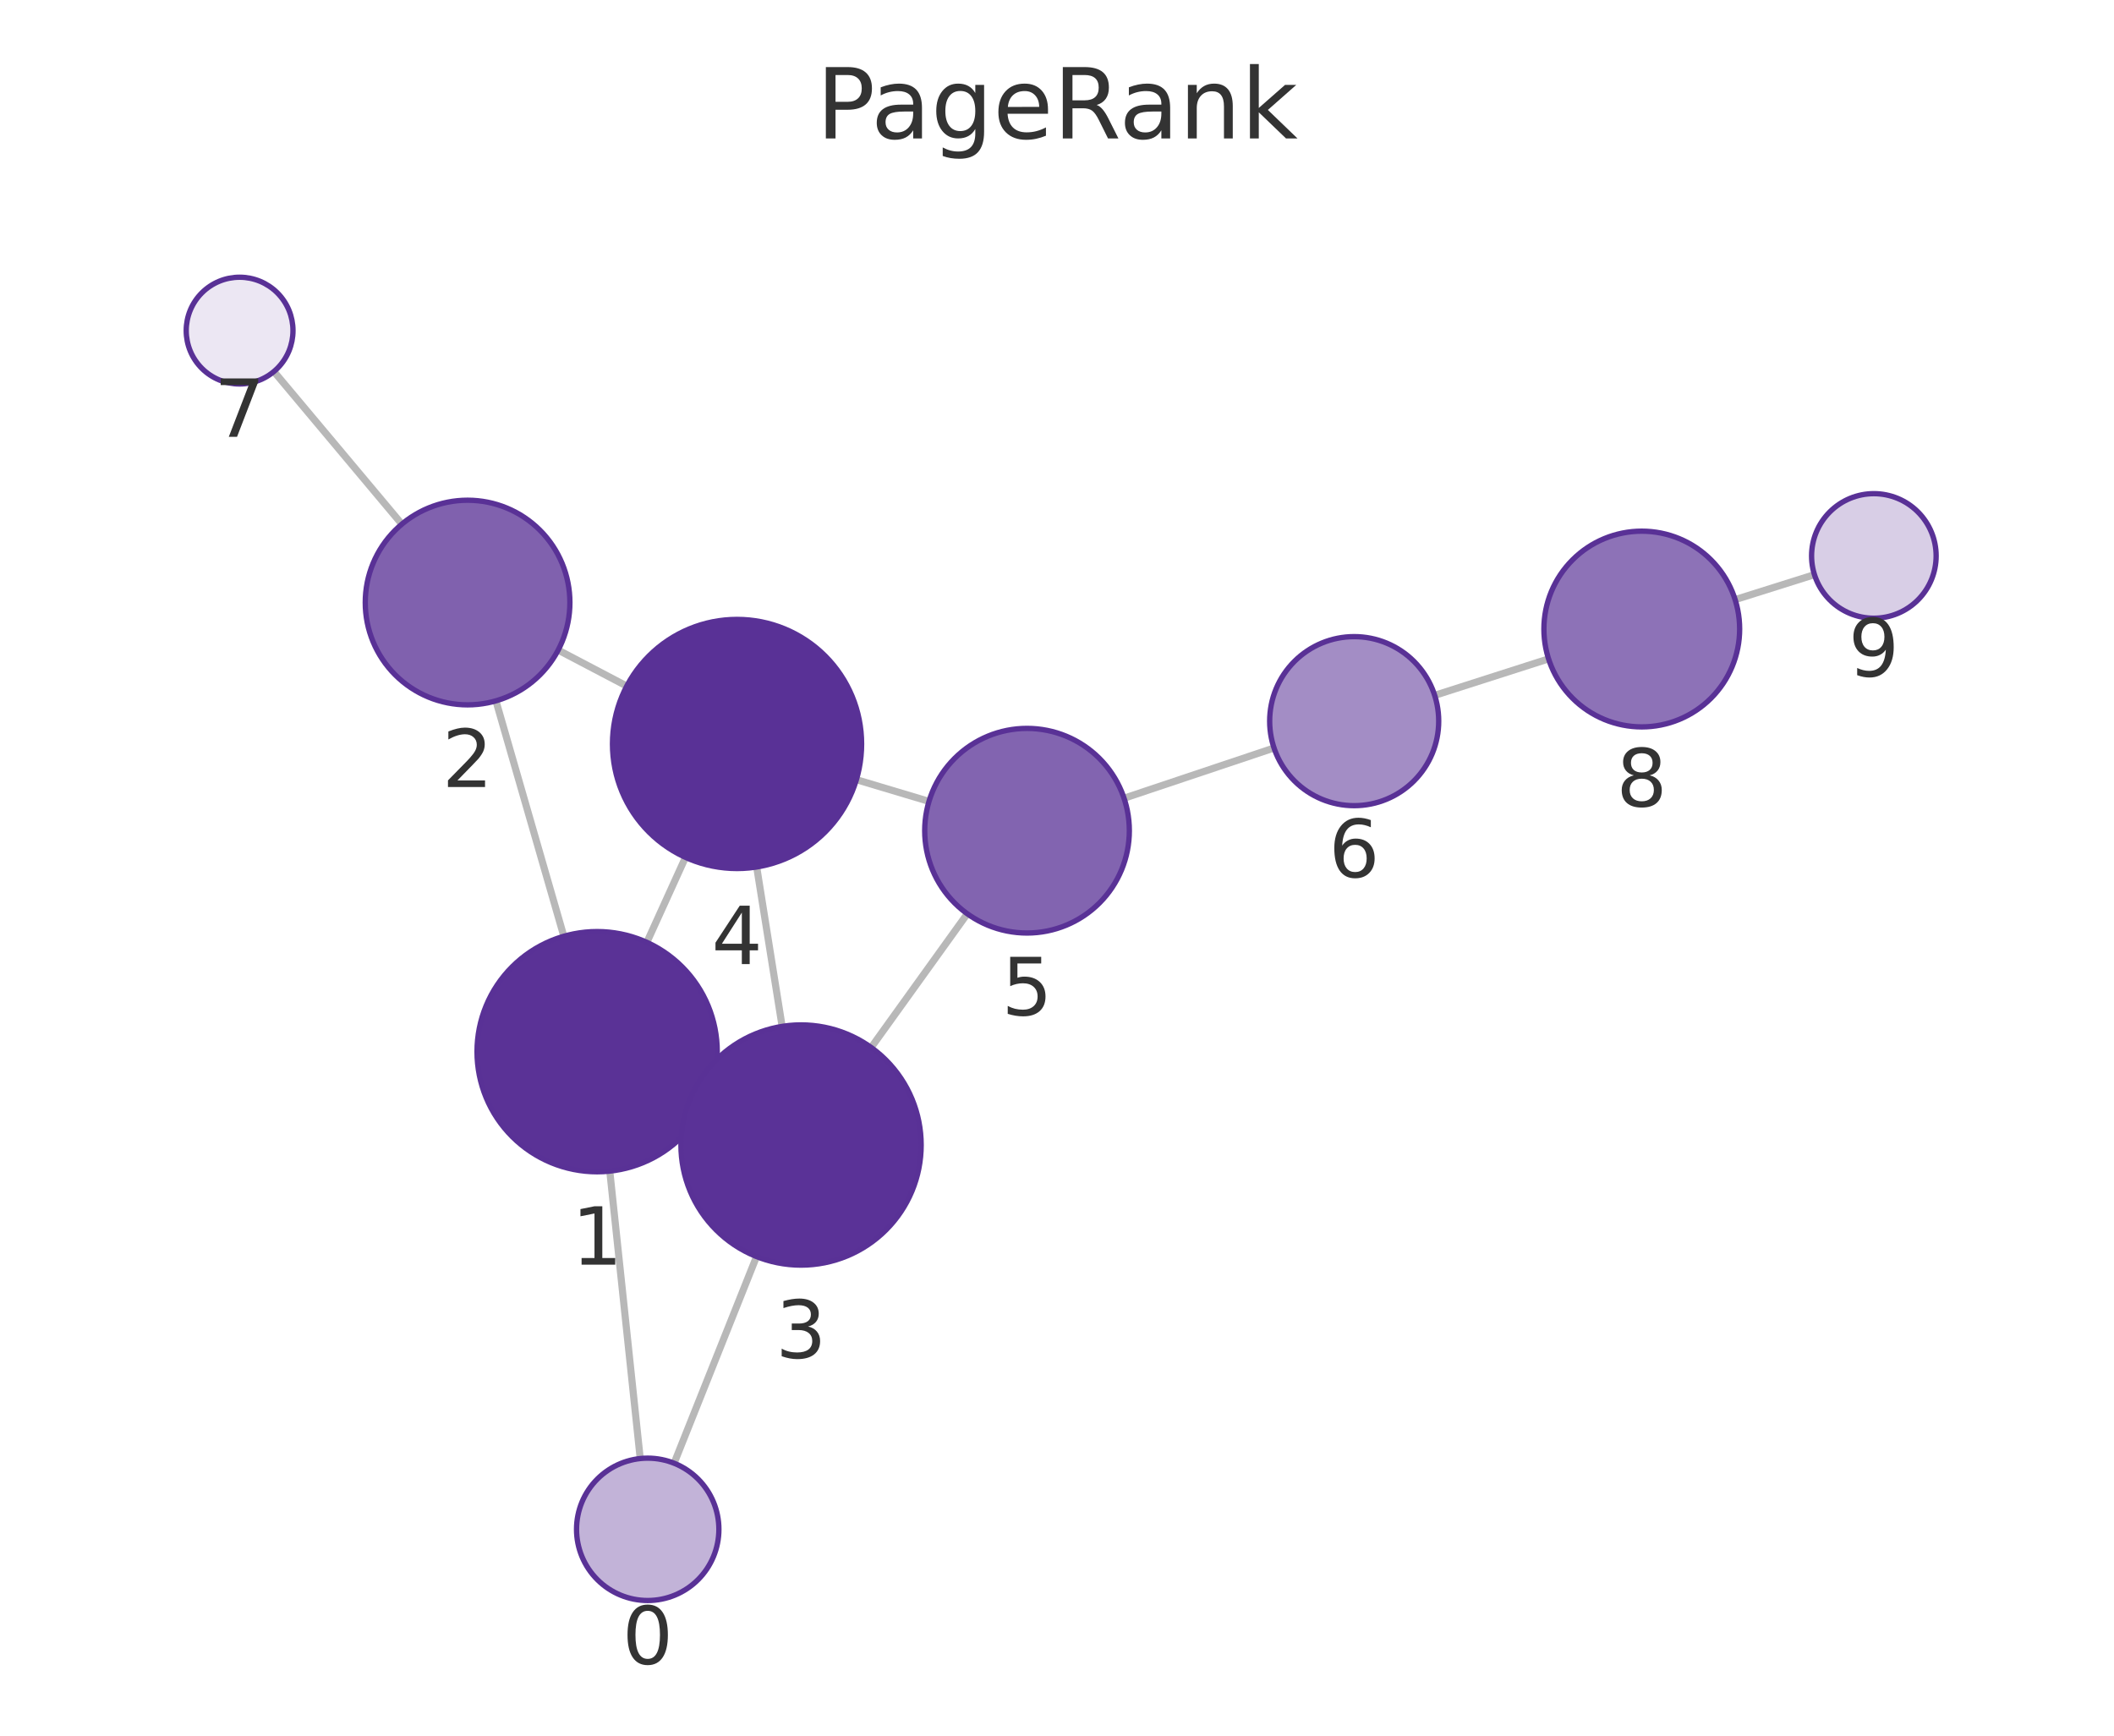
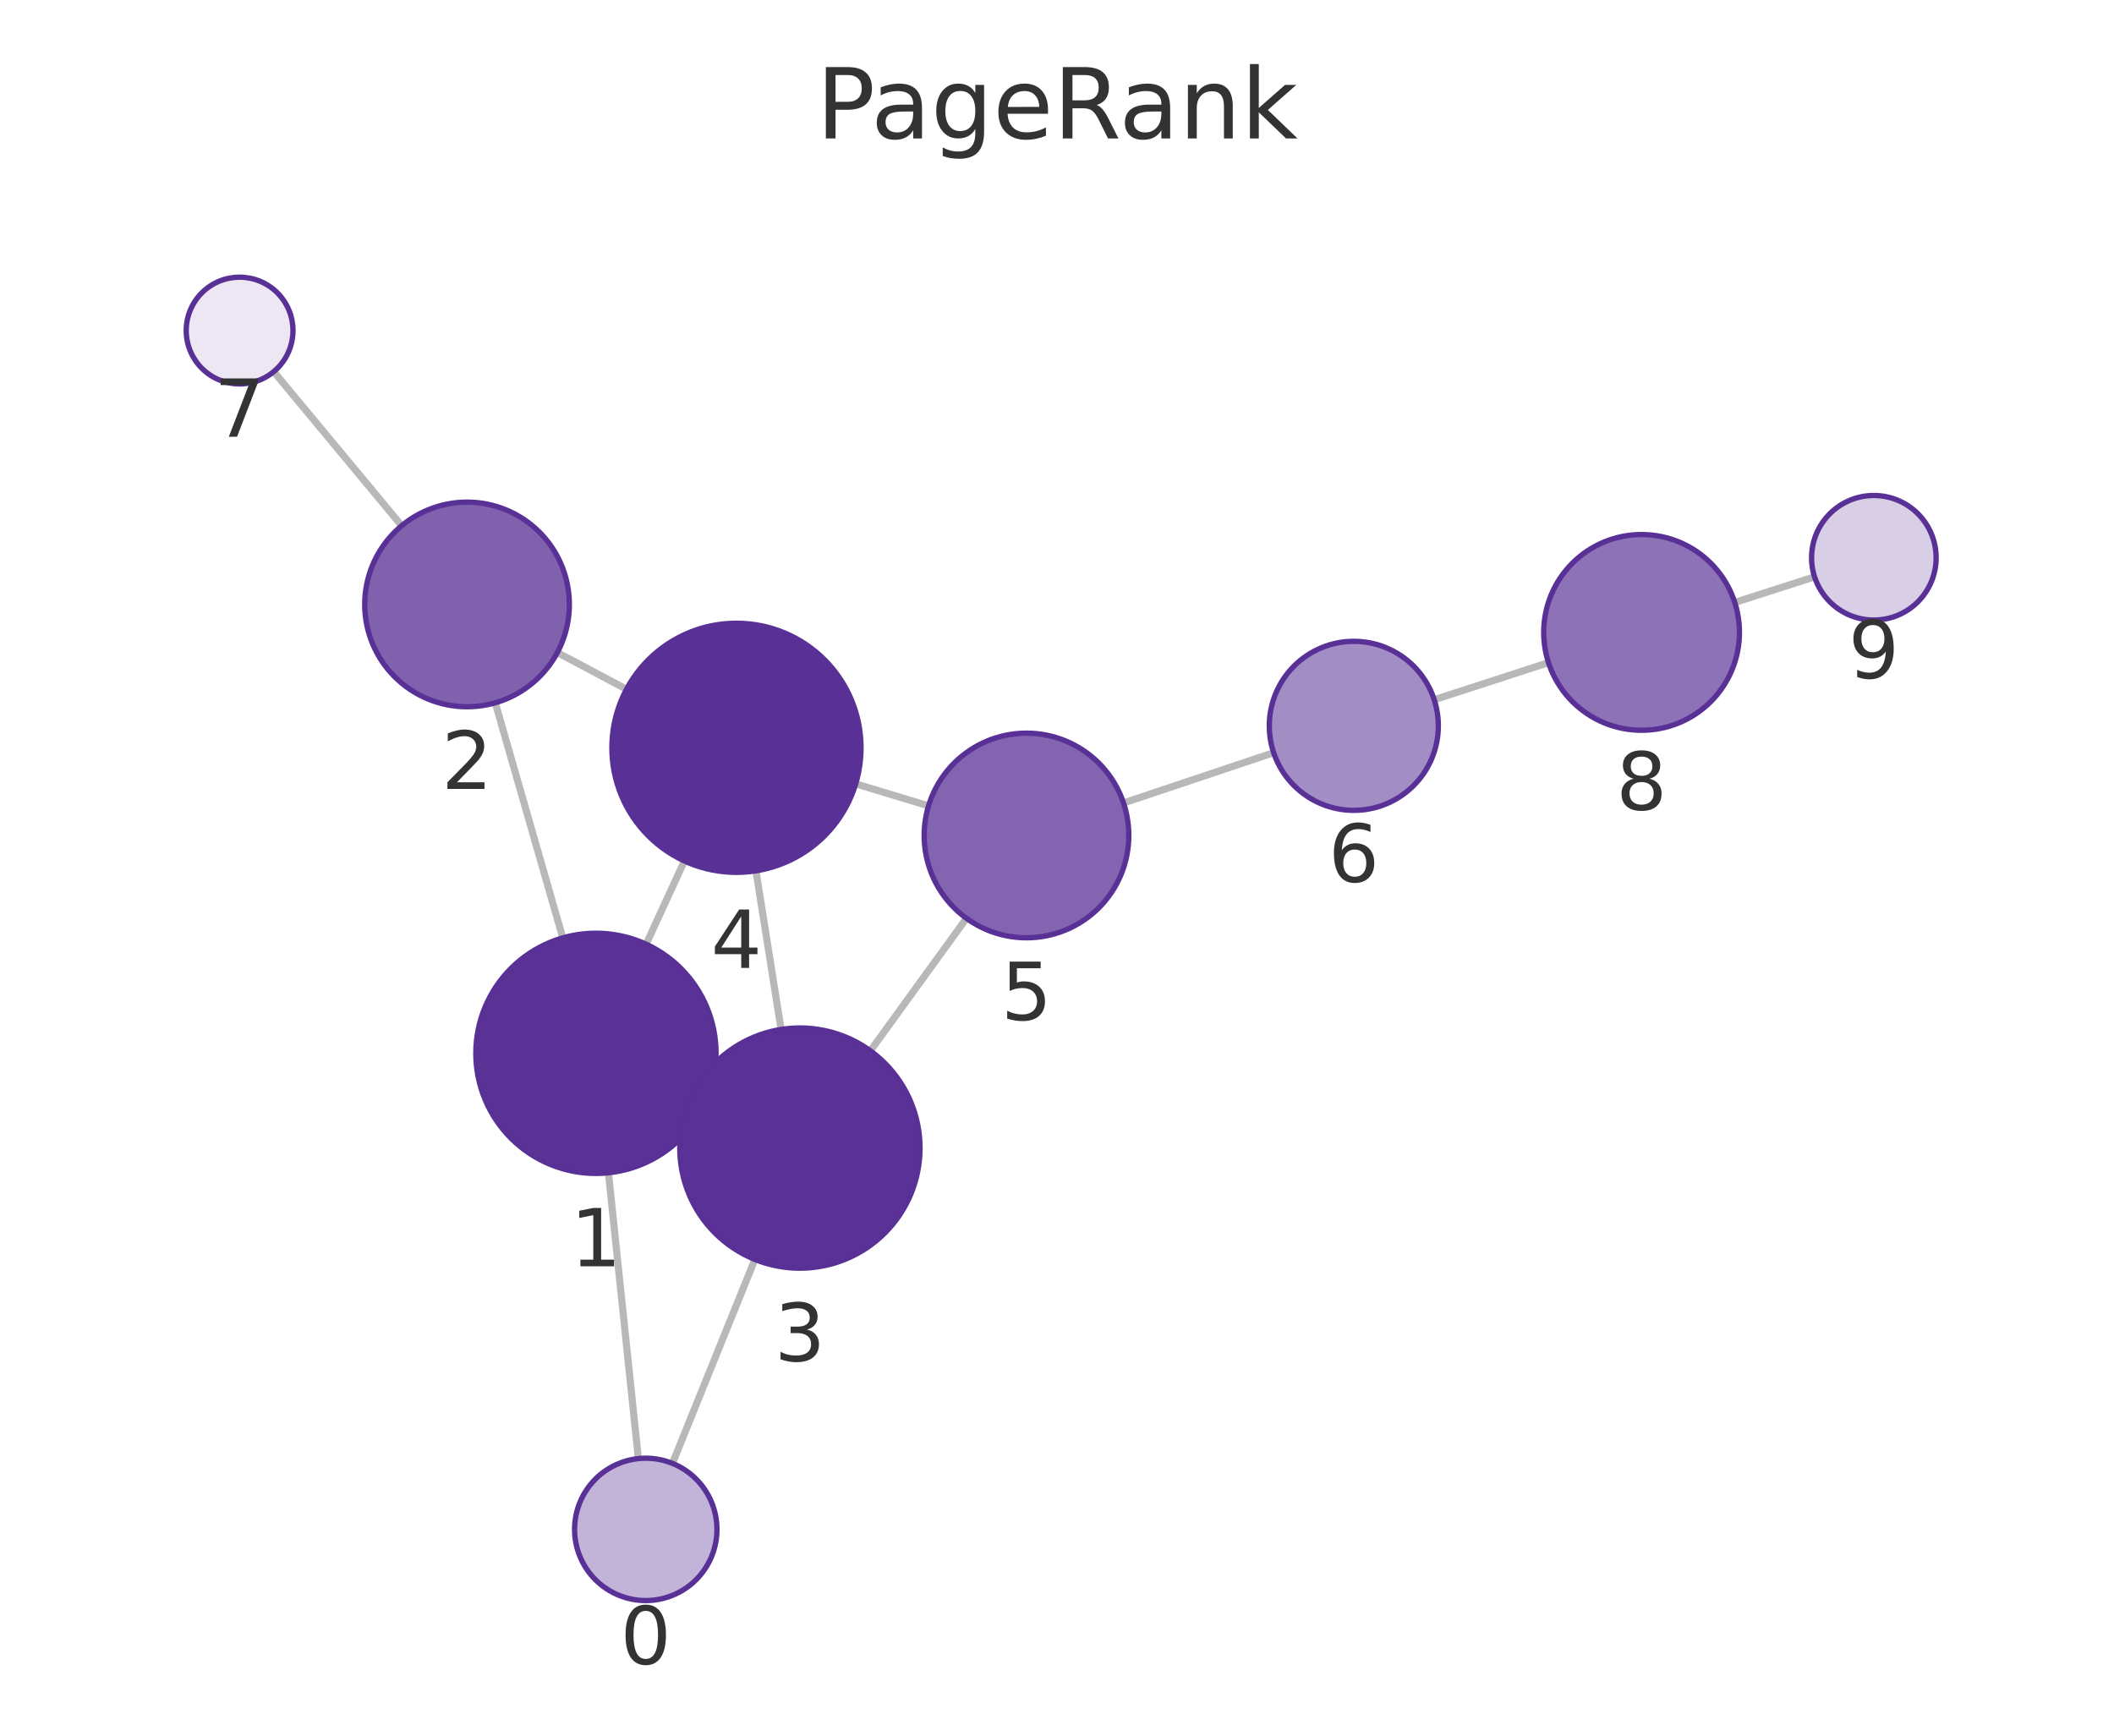
<svg xmlns="http://www.w3.org/2000/svg" xmlns:xlink="http://www.w3.org/1999/xlink" width="237.6pt" height="195.078pt" viewBox="0 0 237.6 195.078" version="1.1">
  <defs>
    <style type="text/css">*{stroke-linejoin: round; stroke-linecap: butt}</style>
  </defs>
  <g id="figure_1">
    <g id="patch_1">
      <path d="M 0 195.078  L 237.6 195.078  L 237.6 0  L 0 0  L 0 195.078  z " style="fill: none" />
    </g>
    <g id="axes_1">
      <g id="patch_2">
        <path d="M 7.2 187.878  L 230.4 187.878  L 230.4 21.558  L 7.2 21.558  L 7.2 187.878  z " style="fill: none" />
      </g>
      <g id="EdgeCollection_1">
-         <path d="M 71.957 163.933  L 68.535 131.628  " clip-path="url(#p1141228e54)" style="fill: #b8b8b8; stroke: #b8b8b8; stroke-width: 0.8" />
-         <path d="M 75.764 164.458  L 85.031 141.232  " clip-path="url(#p1141228e54)" style="fill: #b8b8b8; stroke: #b8b8b8; stroke-width: 0.8" />
-         <path d="M 63.372 105.232  L 55.74 78.771  " clip-path="url(#p1141228e54)" style="fill: #b8b8b8; stroke: #b8b8b8; stroke-width: 0.8" />
-         <path d="M 79.389 123.821  L 77.758 123.075  " clip-path="url(#p1141228e54)" style="fill: #b8b8b8; stroke: #b8b8b8; stroke-width: 0.8" />
-         <path d="M 72.701 105.914  L 77.044 96.363  " clip-path="url(#p1141228e54)" style="fill: #b8b8b8; stroke: #b8b8b8; stroke-width: 0.8" />
-         <path d="M 62.736 73.066  L 70.443 77.112  " clip-path="url(#p1141228e54)" style="fill: #b8b8b8; stroke: #b8b8b8; stroke-width: 0.8" />
-         <path d="M 45.165 58.909  L 30.785 41.757  " clip-path="url(#p1141228e54)" style="fill: #b8b8b8; stroke: #b8b8b8; stroke-width: 0.8" />
-         <path d="M 87.906 115.362  L 85.046 97.443  " clip-path="url(#p1141228e54)" style="fill: #b8b8b8; stroke: #b8b8b8; stroke-width: 0.8" />
-         <path d="M 97.914 117.732  L 108.718 102.704  " clip-path="url(#p1141228e54)" style="fill: #b8b8b8; stroke: #b8b8b8; stroke-width: 0.8" />
-         <path d="M 96.252 87.63  L 104.413 90.071  " clip-path="url(#p1141228e54)" style="fill: #b8b8b8; stroke: #b8b8b8; stroke-width: 0.8" />
-         <path d="M 126.336 89.715  L 143.194 84.069  " clip-path="url(#p1141228e54)" style="fill: #b8b8b8; stroke: #b8b8b8; stroke-width: 0.8" />
-         <path d="M 161.249 78.155  L 174.049 74.055  " clip-path="url(#p1141228e54)" style="fill: #b8b8b8; stroke: #b8b8b8; stroke-width: 0.8" />
-         <path d="M 195.017 67.395  L 203.933 64.587  " clip-path="url(#p1141228e54)" style="fill: #b8b8b8; stroke: #b8b8b8; stroke-width: 0.8" />
+         <path d="M 71.748 163.938  L 68.385 131.815  " clip-path="url(#p300d8f56e4)" style="fill: #b8b8b8; stroke: #b8b8b8; stroke-width: 0.8" />
+         <path d="M 75.578 164.478  L 84.844 141.554  " clip-path="url(#p300d8f56e4)" style="fill: #b8b8b8; stroke: #b8b8b8; stroke-width: 0.8" />
+         <path d="M 63.254 105.413  L 55.666 78.989  " clip-path="url(#p300d8f56e4)" style="fill: #b8b8b8; stroke: #b8b8b8; stroke-width: 0.8" />
+         <path d="M 79.223 124.076  L 77.66 123.35  " clip-path="url(#p300d8f56e4)" style="fill: #b8b8b8; stroke: #b8b8b8; stroke-width: 0.8" />
+         <path d="M 72.621 106.123  L 76.923 96.768  " clip-path="url(#p300d8f56e4)" style="fill: #b8b8b8; stroke: #b8b8b8; stroke-width: 0.8" />
+         <path d="M 62.644 73.338  L 70.413 77.472  " clip-path="url(#p300d8f56e4)" style="fill: #b8b8b8; stroke: #b8b8b8; stroke-width: 0.8" />
+         <path d="M 45.145 59.089  L 30.764 41.77  " clip-path="url(#p300d8f56e4)" style="fill: #b8b8b8; stroke: #b8b8b8; stroke-width: 0.8" />
+         <path d="M 87.79 115.704  L 84.964 97.876  " clip-path="url(#p300d8f56e4)" style="fill: #b8b8b8; stroke: #b8b8b8; stroke-width: 0.8" />
+         <path d="M 97.826 118.107  L 108.621 103.213  " clip-path="url(#p300d8f56e4)" style="fill: #b8b8b8; stroke: #b8b8b8; stroke-width: 0.8" />
+         <path d="M 96.174 88.1  L 104.362 90.575  " clip-path="url(#p300d8f56e4)" style="fill: #b8b8b8; stroke: #b8b8b8; stroke-width: 0.8" />
+         <path d="M 126.275 90.25  L 143.152 84.597  " clip-path="url(#p300d8f56e4)" style="fill: #b8b8b8; stroke: #b8b8b8; stroke-width: 0.8" />
+         <path d="M 161.196 78.646  L 174.04 74.476  " clip-path="url(#p300d8f56e4)" style="fill: #b8b8b8; stroke: #b8b8b8; stroke-width: 0.8" />
+         <path d="M 194.975 67.714  L 203.945 64.831  " clip-path="url(#p300d8f56e4)" style="fill: #b8b8b8; stroke: #b8b8b8; stroke-width: 0.8" />
      </g>
      <g id="VertexCollection_1">
-         <path d="M 72.799 179.889  C 74.921 179.889 76.956 179.046 78.456 177.545  C 79.956 176.045 80.799 174.01 80.799 171.889  C 80.799 169.767 79.956 167.732 78.456 166.232  C 76.956 164.732 74.921 163.889 72.799 163.889  C 70.678 163.889 68.643 164.732 67.142 166.232  C 65.642 167.732 64.799 169.767 64.799 171.889  C 64.799 174.01 65.642 176.045 67.142 177.545  C 68.643 179.046 70.678 179.889 72.799 179.889  z " clip-path="url(#p1141228e54)" style="fill: #c2b3d8; stroke: #593196; stroke-width: 0.6" />
-         <path d="M 67.114 131.703  C 70.694 131.703 74.128 130.28 76.66 127.749  C 79.191 125.217 80.614 121.783 80.614 118.203  C 80.614 114.623 79.191 111.189 76.66 108.657  C 74.128 106.125 70.694 104.703 67.114 104.703  C 63.533 104.703 60.099 106.125 57.568 108.657  C 55.036 111.189 53.614 114.623 53.614 118.203  C 53.614 121.783 55.036 125.217 57.568 127.749  C 60.099 130.28 63.533 131.703 67.114 131.703  z " clip-path="url(#p1141228e54)" style="fill: #5a3296; stroke: #593196; stroke-width: 0.6" />
-         <path d="M 52.553 79.222  C 55.603 79.222 58.529 78.01 60.685 75.853  C 62.842 73.697 64.053 70.771 64.053 67.722  C 64.053 64.672 62.842 61.746 60.685 59.59  C 58.529 57.433 55.603 56.222 52.553 56.222  C 49.504 56.222 46.578 57.433 44.422 59.59  C 42.265 61.746 41.053 64.672 41.053 67.722  C 41.053 70.771 42.265 73.697 44.422 75.853  C 46.578 78.01 49.504 79.222 52.553 79.222  z " clip-path="url(#p1141228e54)" style="fill: #8061ae; stroke: #593196; stroke-width: 0.6" />
-         <path d="M 90.033 142.193  C 93.614 142.193 97.048 140.771 99.579 138.239  C 102.111 135.707 103.533 132.273 103.533 128.693  C 103.533 125.113 102.111 121.679 99.579 119.147  C 97.048 116.616 93.614 115.193 90.033 115.193  C 86.453 115.193 83.019 116.616 80.488 119.147  C 77.956 121.679 76.533 125.113 76.533 128.693  C 76.533 132.273 77.956 135.707 80.488 138.239  C 83.019 140.771 86.453 142.193 90.033 142.193  z " clip-path="url(#p1141228e54)" style="fill: #5a3297; stroke: #593196; stroke-width: 0.6" />
-         <path d="M 82.839 97.618  C 86.552 97.618 90.113 96.143 92.739 93.518  C 95.364 90.892 96.839 87.331 96.839 83.618  C 96.839 79.905 95.364 76.344 92.739 73.719  C 90.113 71.093 86.552 69.618 82.839 69.618  C 79.126 69.618 75.565 71.093 72.94 73.719  C 70.314 76.344 68.839 79.905 68.839 83.618  C 68.839 87.331 70.314 90.892 72.94 93.518  C 75.565 96.143 79.126 97.618 82.839 97.618  z " clip-path="url(#p1141228e54)" style="fill: #593196; stroke: #593196; stroke-width: 0.6" />
-         <path d="M 115.431 104.867  C 118.481 104.867 121.406 103.655 123.563 101.498  C 125.719 99.342 126.931 96.416 126.931 93.367  C 126.931 90.317 125.719 87.391 123.563 85.235  C 121.406 83.078 118.481 81.867 115.431 81.867  C 112.381 81.867 109.456 83.078 107.299 85.235  C 105.143 87.391 103.931 90.317 103.931 93.367  C 103.931 96.416 105.143 99.342 107.299 101.498  C 109.456 103.655 112.381 104.867 115.431 104.867  z " clip-path="url(#p1141228e54)" style="fill: #8264b0; stroke: #593196; stroke-width: 0.6" />
-         <path d="M 152.202 90.553  C 154.722 90.553 157.138 89.552 158.92 87.77  C 160.701 85.989 161.702 83.572 161.702 81.053  C 161.702 78.533 160.701 76.117 158.92 74.335  C 157.138 72.554 154.722 71.553 152.202 71.553  C 149.683 71.553 147.266 72.554 145.485 74.335  C 143.703 76.117 142.702 78.533 142.702 81.053  C 142.702 83.572 143.703 85.989 145.485 87.77  C 147.266 89.552 149.683 90.553 152.202 90.553  z " clip-path="url(#p1141228e54)" style="fill: #a38dc5; stroke: #593196; stroke-width: 0.6" />
-         <path d="M 26.93 43.159  C 28.521 43.159 30.048 42.527 31.173 41.401  C 32.298 40.276 32.93 38.75 32.93 37.159  C 32.93 35.568 32.298 34.041 31.173 32.916  C 30.048 31.791 28.521 31.159 26.93 31.159  C 25.339 31.159 23.813 31.791 22.687 32.916  C 21.562 34.041 20.93 35.568 20.93 37.159  C 20.93 38.75 21.562 40.276 22.687 41.401  C 23.813 42.527 25.339 43.159 26.93 43.159  z " clip-path="url(#p1141228e54)" style="fill: #ece7f3; stroke: #593196; stroke-width: 0.6" />
-         <path d="M 184.525 81.7  C 187.442 81.7 190.24 80.541 192.303 78.478  C 194.366 76.415 195.525 73.617 195.525 70.7  C 195.525 67.783 194.366 64.984 192.303 62.922  C 190.24 60.859 187.442 59.7 184.525 59.7  C 181.608 59.7 178.809 60.859 176.747 62.922  C 174.684 64.984 173.525 67.783 173.525 70.7  C 173.525 73.617 174.684 76.415 176.747 78.478  C 178.809 80.541 181.608 81.7 184.525 81.7  z " clip-path="url(#p1141228e54)" style="fill: #8d72b7; stroke: #593196; stroke-width: 0.6" />
-         <path d="M 210.61 69.484  C 212.466 69.484 214.247 68.746 215.559 67.434  C 216.872 66.121 217.61 64.34 217.61 62.484  C 217.61 60.628 216.872 58.847 215.559 57.534  C 214.247 56.222 212.466 55.484 210.61 55.484  C 208.753 55.484 206.973 56.222 205.66 57.534  C 204.347 58.847 203.61 60.628 203.61 62.484  C 203.61 64.34 204.347 66.121 205.66 67.434  C 206.973 68.746 208.753 69.484 210.61 69.484  z " clip-path="url(#p1141228e54)" style="fill: #d8cee6; stroke: #593196; stroke-width: 0.6" />
+         <path d="M 72.58 179.895  C 74.702 179.895 76.737 179.052 78.237 177.552  C 79.737 176.051 80.58 174.016 80.58 171.895  C 80.58 169.773 79.737 167.738 78.237 166.238  C 76.737 164.738 74.702 163.895 72.58 163.895  C 70.459 163.895 68.424 164.738 66.923 166.238  C 65.423 167.738 64.58 169.773 64.58 171.895  C 64.58 174.016 65.423 176.051 66.923 177.552  C 68.424 179.052 70.459 179.895 72.58 179.895  z " clip-path="url(#p300d8f56e4)" style="fill: #c2b3d8; stroke: #593196; stroke-width: 0.6" />
+         <path d="M 66.98 131.888  C 70.56 131.888 73.995 130.466 76.526 127.934  C 79.058 125.403 80.48 121.968 80.48 118.388  C 80.48 114.808 79.058 111.374 76.526 108.842  C 73.995 106.311 70.56 104.888 66.98 104.888  C 63.4 104.888 59.966 106.311 57.434 108.842  C 54.903 111.374 53.48 114.808 53.48 118.388  C 53.48 121.968 54.903 125.403 57.434 127.934  C 59.966 130.466 63.4 131.888 66.98 131.888  z " clip-path="url(#p300d8f56e4)" style="fill: #5a3296; stroke: #593196; stroke-width: 0.6" />
+         <path d="M 52.492 79.436  C 55.542 79.436 58.467 78.224 60.624 76.068  C 62.78 73.911 63.992 70.986 63.992 67.936  C 63.992 64.886 62.78 61.961 60.624 59.804  C 58.467 57.648 55.542 56.436 52.492 56.436  C 49.442 56.436 46.517 57.648 44.36 59.804  C 42.204 61.961 40.992 64.886 40.992 67.936  C 40.992 70.986 42.204 73.911 44.36 76.068  C 46.517 78.224 49.442 79.436 52.492 79.436  z " clip-path="url(#p300d8f56e4)" style="fill: #8061ae; stroke: #593196; stroke-width: 0.6" />
+         <path d="M 89.903 142.538  C 93.483 142.538 96.918 141.115 99.449 138.584  C 101.981 136.052 103.403 132.618 103.403 129.038  C 103.403 125.458 101.981 122.024 99.449 119.492  C 96.918 116.96 93.483 115.538 89.903 115.538  C 86.323 115.538 82.889 116.96 80.357 119.492  C 77.826 122.024 76.403 125.458 76.403 129.038  C 76.403 132.618 77.826 136.052 80.357 138.584  C 82.889 141.115 86.323 142.538 89.903 142.538  z " clip-path="url(#p300d8f56e4)" style="fill: #5a3297; stroke: #593196; stroke-width: 0.6" />
+         <path d="M 82.772 98.049  C 86.485 98.049 90.046 96.574 92.672 93.949  C 95.297 91.323 96.772 87.762 96.772 84.049  C 96.772 80.336 95.297 76.775 92.672 74.15  C 90.046 71.524 86.485 70.049 82.772 70.049  C 79.059 70.049 75.498 71.524 72.873 74.15  C 70.247 76.775 68.772 80.336 68.772 84.049  C 68.772 87.762 70.247 91.323 72.873 93.949  C 75.498 96.574 79.059 98.049 82.772 98.049  z " clip-path="url(#p300d8f56e4)" style="fill: #593196; stroke: #593196; stroke-width: 0.6" />
+         <path d="M 115.37 105.402  C 118.42 105.402 121.346 104.19 123.502 102.034  C 125.659 99.877 126.87 96.952 126.87 93.902  C 126.87 90.852 125.659 87.927 123.502 85.77  C 121.346 83.614 118.42 82.402 115.37 82.402  C 112.321 82.402 109.395 83.614 107.239 85.77  C 105.082 87.927 103.87 90.852 103.87 93.902  C 103.87 96.952 105.082 99.877 107.239 102.034  C 109.395 104.19 112.321 105.402 115.37 105.402  z " clip-path="url(#p300d8f56e4)" style="fill: #8264b0; stroke: #593196; stroke-width: 0.6" />
+         <path d="M 152.16 91.08  C 154.679 91.08 157.096 90.079 158.877 88.297  C 160.659 86.516 161.66 84.099 161.66 81.58  C 161.66 79.06 160.659 76.644 158.877 74.862  C 157.096 73.081 154.679 72.08 152.16 72.08  C 149.641 72.08 147.224 73.081 145.442 74.862  C 143.661 76.644 142.66 79.06 142.66 81.58  C 142.66 84.099 143.661 86.516 145.442 88.297  C 147.224 90.079 149.641 91.08 152.16 91.08  z " clip-path="url(#p300d8f56e4)" style="fill: #a38dc5; stroke: #593196; stroke-width: 0.6" />
+         <path d="M 26.93 43.154  C 28.522 43.154 30.048 42.522 31.173 41.397  C 32.298 40.272 32.93 38.745 32.93 37.154  C 32.93 35.563 32.298 34.037 31.173 32.911  C 30.048 31.786 28.522 31.154 26.93 31.154  C 25.339 31.154 23.813 31.786 22.688 32.911  C 21.563 34.037 20.93 35.563 20.93 37.154  C 20.93 38.745 21.563 40.272 22.688 41.397  C 23.813 42.522 25.339 43.154 26.93 43.154  z " clip-path="url(#p300d8f56e4)" style="fill: #ece7f3; stroke: #593196; stroke-width: 0.6" />
+         <path d="M 184.503 82.079  C 187.42 82.079 190.218 80.92 192.281 78.857  C 194.344 76.794 195.503 73.996 195.503 71.079  C 195.503 68.162 194.344 65.363 192.281 63.301  C 190.218 61.238 187.42 60.079 184.503 60.079  C 181.586 60.079 178.787 61.238 176.725 63.301  C 174.662 65.363 173.503 68.162 173.503 71.079  C 173.503 73.996 174.662 76.794 176.725 78.857  C 178.787 80.92 181.586 82.079 184.503 82.079  z " clip-path="url(#p300d8f56e4)" style="fill: #8d72b7; stroke: #593196; stroke-width: 0.6" />
+         <path d="M 210.609 69.69  C 212.466 69.69 214.246 68.952 215.559 67.639  C 216.872 66.327 217.609 64.546 217.609 62.69  C 217.609 60.833 216.872 59.053 215.559 57.74  C 214.246 56.427 212.466 55.69 210.609 55.69  C 208.753 55.69 206.972 56.427 205.66 57.74  C 204.347 59.053 203.609 60.833 203.609 62.69  C 203.609 64.546 204.347 66.327 205.66 67.639  C 206.972 68.952 208.753 69.69 210.609 69.69  z " clip-path="url(#p300d8f56e4)" style="fill: #d8cee6; stroke: #593196; stroke-width: 0.6" />
      </g>
      <g id="text_1">
-         <g clip-path="url(#p1141228e54)">
-           <g style="fill: #333333" transform="translate(69.93603 187.0265) scale(0.09 -0.09)">
+         <g clip-path="url(#p300d8f56e4)">
+           <g style="fill: #333333" transform="translate(69.71718 187.0327) scale(0.09 -0.09)">
            <defs>
              <path id="DejaVuSans-13" d="M 2034 4250  Q 1547 4250 1301 3770  Q 1056 3291 1056 2328  Q 1056 1369 1301 889  Q 1547 409 2034 409  Q 2525 409 2770 889  Q 3016 1369 3016 2328  Q 3016 3291 2770 3770  Q 2525 4250 2034 4250  z M 2034 4750  Q 2819 4750 3233 4129  Q 3647 3509 3647 2328  Q 3647 1150 3233 529  Q 2819 -91 2034 -91  Q 1250 -91 836 529  Q 422 1150 422 2328  Q 422 3509 836 4129  Q 1250 4750 2034 4750  z " transform="scale(0.015625)" />
            </defs>
            <use xlink:href="#DejaVuSans-13" />
          </g>
        </g>
      </g>
      <g id="text_2">
-         <g clip-path="url(#p1141228e54)">
-           <g style="fill: #333333" transform="translate(64.2505 142.1408) scale(0.09 -0.09)">
+         <g clip-path="url(#p300d8f56e4)">
+           <g style="fill: #333333" transform="translate(64.11705 142.3261) scale(0.09 -0.09)">
            <defs>
              <path id="DejaVuSans-14" d="M 794 531  L 1825 531  L 1825 4091  L 703 3866  L 703 4441  L 1819 4666  L 2450 4666  L 2450 531  L 3481 531  L 3481 0  L 794 0  L 794 531  z " transform="scale(0.015625)" />
            </defs>
            <use xlink:href="#DejaVuSans-14" />
          </g>
        </g>
      </g>
      <g id="text_3">
-         <g clip-path="url(#p1141228e54)">
-           <g style="fill: #333333" transform="translate(49.69037 88.45952) scale(0.09 -0.09)">
+         <g clip-path="url(#p300d8f56e4)">
+           <g style="fill: #333333" transform="translate(49.62868 88.67385) scale(0.09 -0.09)">
            <defs>
              <path id="DejaVuSans-15" d="M 1228 531  L 3431 531  L 3431 0  L 469 0  L 469 531  Q 828 903 1448 1529  Q 2069 2156 2228 2338  Q 2531 2678 2651 2914  Q 2772 3150 2772 3378  Q 2772 3750 2511 3984  Q 2250 4219 1831 4219  Q 1534 4219 1204 4116  Q 875 4013 500 3803  L 500 4441  Q 881 4594 1212 4672  Q 1544 4750 1819 4750  Q 2544 4750 2975 4387  Q 3406 4025 3406 3419  Q 3406 3131 3298 2873  Q 3191 2616 2906 2266  Q 2828 2175 2409 1742  Q 1991 1309 1228 531  z " transform="scale(0.015625)" />
            </defs>
            <use xlink:href="#DejaVuSans-15" />
          </g>
        </g>
      </g>
      <g id="text_4">
-         <g clip-path="url(#p1141228e54)">
-           <g style="fill: #333333" transform="translate(87.17034 152.631) scale(0.09 -0.09)">
+         <g clip-path="url(#p300d8f56e4)">
+           <g style="fill: #333333" transform="translate(87.04012 152.9758) scale(0.09 -0.09)">
            <defs>
              <path id="DejaVuSans-16" d="M 2597 2516  Q 3050 2419 3304 2112  Q 3559 1806 3559 1356  Q 3559 666 3084 287  Q 2609 -91 1734 -91  Q 1441 -91 1130 -33  Q 819 25 488 141  L 488 750  Q 750 597 1062 519  Q 1375 441 1716 441  Q 2309 441 2620 675  Q 2931 909 2931 1356  Q 2931 1769 2642 2001  Q 2353 2234 1838 2234  L 1294 2234  L 1294 2753  L 1863 2753  Q 2328 2753 2575 2939  Q 2822 3125 2822 3475  Q 2822 3834 2567 4026  Q 2313 4219 1838 4219  Q 1578 4219 1281 4162  Q 984 4106 628 3988  L 628 4550  Q 988 4650 1302 4700  Q 1616 4750 1894 4750  Q 2613 4750 3031 4423  Q 3450 4097 3450 3541  Q 3450 3153 3228 2886  Q 3006 2619 2597 2516  z " transform="scale(0.015625)" />
            </defs>
            <use xlink:href="#DejaVuSans-16" />
          </g>
        </g>
      </g>
      <g id="text_5">
-         <g clip-path="url(#p1141228e54)">
-           <g style="fill: #333333" transform="translate(79.97595 108.3562) scale(0.09 -0.09)">
+         <g clip-path="url(#p300d8f56e4)">
+           <g style="fill: #333333" transform="translate(79.90918 108.787) scale(0.09 -0.09)">
            <defs>
              <path id="DejaVuSans-17" d="M 2419 4116  L 825 1625  L 2419 1625  L 2419 4116  z M 2253 4666  L 3047 4666  L 3047 1625  L 3713 1625  L 3713 1100  L 3047 1100  L 3047 0  L 2419 0  L 2419 1100  L 313 1100  L 313 1709  L 2253 4666  z " transform="scale(0.015625)" />
            </defs>
            <use xlink:href="#DejaVuSans-17" />
          </g>
        </g>
      </g>
      <g id="text_6">
-         <g clip-path="url(#p1141228e54)">
-           <g style="fill: #333333" transform="translate(112.5679 114.1045) scale(0.09 -0.09)">
+         <g clip-path="url(#p300d8f56e4)">
+           <g style="fill: #333333" transform="translate(112.5072 114.6399) scale(0.09 -0.09)">
            <defs>
              <path id="DejaVuSans-18" d="M 691 4666  L 3169 4666  L 3169 4134  L 1269 4134  L 1269 2991  Q 1406 3038 1543 3061  Q 1681 3084 1819 3084  Q 2600 3084 3056 2656  Q 3513 2228 3513 1497  Q 3513 744 3044 326  Q 2575 -91 1722 -91  Q 1428 -91 1123 -41  Q 819 9 494 109  L 494 744  Q 775 591 1075 516  Q 1375 441 1709 441  Q 2250 441 2565 725  Q 2881 1009 2881 1497  Q 2881 1984 2565 2268  Q 2250 2553 1709 2553  Q 1456 2553 1204 2497  Q 953 2441 691 2322  L 691 4666  z " transform="scale(0.015625)" />
            </defs>
            <use xlink:href="#DejaVuSans-18" />
          </g>
        </g>
      </g>
      <g id="text_7">
-         <g clip-path="url(#p1141228e54)">
-           <g style="fill: #333333" transform="translate(149.339 98.59054) scale(0.09 -0.09)">
+         <g clip-path="url(#p300d8f56e4)">
+           <g style="fill: #333333" transform="translate(149.2968 99.11772) scale(0.09 -0.09)">
            <defs>
              <path id="DejaVuSans-19" d="M 2113 2584  Q 1688 2584 1439 2293  Q 1191 2003 1191 1497  Q 1191 994 1439 701  Q 1688 409 2113 409  Q 2538 409 2786 701  Q 3034 994 3034 1497  Q 3034 2003 2786 2293  Q 2538 2584 2113 2584  z M 3366 4563  L 3366 3988  Q 3128 4100 2886 4159  Q 2644 4219 2406 4219  Q 1781 4219 1451 3797  Q 1122 3375 1075 2522  Q 1259 2794 1537 2939  Q 1816 3084 2150 3084  Q 2853 3084 3261 2657  Q 3669 2231 3669 1497  Q 3669 778 3244 343  Q 2819 -91 2113 -91  Q 1303 -91 875 529  Q 447 1150 447 2328  Q 447 3434 972 4092  Q 1497 4750 2381 4750  Q 2619 4750 2861 4703  Q 3103 4656 3366 4563  z " transform="scale(0.015625)" />
            </defs>
            <use xlink:href="#DejaVuSans-19" />
          </g>
        </g>
      </g>
      <g id="text_8">
-         <g clip-path="url(#p1141228e54)">
-           <g style="fill: #333333" transform="translate(24.06694 49.09662) scale(0.09 -0.09)">
+         <g clip-path="url(#p300d8f56e4)">
+           <g style="fill: #333333" transform="translate(24.06727 49.09199) scale(0.09 -0.09)">
            <defs>
              <path id="DejaVuSans-1a" d="M 525 4666  L 3525 4666  L 3525 4397  L 1831 0  L 1172 0  L 2766 4134  L 525 4134  L 525 4666  z " transform="scale(0.015625)" />
            </defs>
            <use xlink:href="#DejaVuSans-1a" />
          </g>
        </g>
      </g>
      <g id="text_9">
-         <g clip-path="url(#p1141228e54)">
-           <g style="fill: #333333" transform="translate(181.6617 90.63771) scale(0.09 -0.09)">
+         <g clip-path="url(#p300d8f56e4)">
+           <g style="fill: #333333" transform="translate(181.6396 91.01675) scale(0.09 -0.09)">
            <defs>
              <path id="DejaVuSans-1b" d="M 2034 2216  Q 1584 2216 1326 1975  Q 1069 1734 1069 1313  Q 1069 891 1326 650  Q 1584 409 2034 409  Q 2484 409 2743 651  Q 3003 894 3003 1313  Q 3003 1734 2745 1975  Q 2488 2216 2034 2216  z M 1403 2484  Q 997 2584 770 2862  Q 544 3141 544 3541  Q 544 4100 942 4425  Q 1341 4750 2034 4750  Q 2731 4750 3128 4425  Q 3525 4100 3525 3541  Q 3525 3141 3298 2862  Q 3072 2584 2669 2484  Q 3125 2378 3379 2068  Q 3634 1759 3634 1313  Q 3634 634 3220 271  Q 2806 -91 2034 -91  Q 1263 -91 848 271  Q 434 634 434 1313  Q 434 1759 690 2068  Q 947 2378 1403 2484  z M 1172 3481  Q 1172 3119 1398 2916  Q 1625 2713 2034 2713  Q 2441 2713 2670 2916  Q 2900 3119 2900 3481  Q 2900 3844 2670 4047  Q 2441 4250 2034 4250  Q 1625 4250 1398 4047  Q 1172 3844 1172 3481  z " transform="scale(0.015625)" />
            </defs>
            <use xlink:href="#DejaVuSans-1b" />
          </g>
        </g>
      </g>
      <g id="text_10">
-         <g clip-path="url(#p1141228e54)">
-           <g style="fill: #333333" transform="translate(207.7466 76.02192) scale(0.09 -0.09)">
+         <g clip-path="url(#p300d8f56e4)">
+           <g style="fill: #333333" transform="translate(207.7462 76.22751) scale(0.09 -0.09)">
            <defs>
              <path id="DejaVuSans-1c" d="M 703 97  L 703 672  Q 941 559 1184 500  Q 1428 441 1663 441  Q 2288 441 2617 861  Q 2947 1281 2994 2138  Q 2813 1869 2534 1725  Q 2256 1581 1919 1581  Q 1219 1581 811 2004  Q 403 2428 403 3163  Q 403 3881 828 4315  Q 1253 4750 1959 4750  Q 2769 4750 3195 4129  Q 3622 3509 3622 2328  Q 3622 1225 3098 567  Q 2575 -91 1691 -91  Q 1453 -91 1209 -44  Q 966 3 703 97  z M 1959 2075  Q 2384 2075 2632 2365  Q 2881 2656 2881 3163  Q 2881 3666 2632 3958  Q 2384 4250 1959 4250  Q 1534 4250 1286 3958  Q 1038 3666 1038 3163  Q 1038 2656 1286 2365  Q 1534 2075 1959 2075  z " transform="scale(0.015625)" />
            </defs>
            <use xlink:href="#DejaVuSans-1c" />
          </g>
        </g>
      </g>
      <g id="matplotlib.axis_1" />
      <g id="matplotlib.axis_2" />
      <g id="text_11">
        <g style="fill: #333333" transform="translate(91.74258 15.55828) scale(0.11 -0.11)">
          <defs>
            <path id="DejaVuSans-33" d="M 1259 4147  L 1259 2394  L 2053 2394  Q 2494 2394 2734 2622  Q 2975 2850 2975 3272  Q 2975 3691 2734 3919  Q 2494 4147 2053 4147  L 1259 4147  z M 628 4666  L 2053 4666  Q 2838 4666 3239 4311  Q 3641 3956 3641 3272  Q 3641 2581 3239 2228  Q 2838 1875 2053 1875  L 1259 1875  L 1259 0  L 628 0  L 628 4666  z " transform="scale(0.015625)" />
            <path id="DejaVuSans-44" d="M 2194 1759  Q 1497 1759 1228 1600  Q 959 1441 959 1056  Q 959 750 1161 570  Q 1363 391 1709 391  Q 2188 391 2477 730  Q 2766 1069 2766 1631  L 2766 1759  L 2194 1759  z M 3341 1997  L 3341 0  L 2766 0  L 2766 531  Q 2569 213 2275 61  Q 1981 -91 1556 -91  Q 1019 -91 701 211  Q 384 513 384 1019  Q 384 1609 779 1909  Q 1175 2209 1959 2209  L 2766 2209  L 2766 2266  Q 2766 2663 2505 2880  Q 2244 3097 1772 3097  Q 1472 3097 1187 3025  Q 903 2953 641 2809  L 641 3341  Q 956 3463 1253 3523  Q 1550 3584 1831 3584  Q 2591 3584 2966 3190  Q 3341 2797 3341 1997  z " transform="scale(0.015625)" />
            <path id="DejaVuSans-4a" d="M 2906 1791  Q 2906 2416 2648 2759  Q 2391 3103 1925 3103  Q 1463 3103 1205 2759  Q 947 2416 947 1791  Q 947 1169 1205 825  Q 1463 481 1925 481  Q 2391 481 2648 825  Q 2906 1169 2906 1791  z M 3481 434  Q 3481 -459 3084 -895  Q 2688 -1331 1869 -1331  Q 1566 -1331 1297 -1286  Q 1028 -1241 775 -1147  L 775 -588  Q 1028 -725 1275 -790  Q 1522 -856 1778 -856  Q 2344 -856 2625 -561  Q 2906 -266 2906 331  L 2906 616  Q 2728 306 2450 153  Q 2172 0 1784 0  Q 1141 0 747 490  Q 353 981 353 1791  Q 353 2603 747 3093  Q 1141 3584 1784 3584  Q 2172 3584 2450 3431  Q 2728 3278 2906 2969  L 2906 3500  L 3481 3500  L 3481 434  z " transform="scale(0.015625)" />
            <path id="DejaVuSans-48" d="M 3597 1894  L 3597 1613  L 953 1613  Q 991 1019 1311 708  Q 1631 397 2203 397  Q 2534 397 2845 478  Q 3156 559 3463 722  L 3463 178  Q 3153 47 2828 -22  Q 2503 -91 2169 -91  Q 1331 -91 842 396  Q 353 884 353 1716  Q 353 2575 817 3079  Q 1281 3584 2069 3584  Q 2775 3584 3186 3129  Q 3597 2675 3597 1894  z M 3022 2063  Q 3016 2534 2758 2815  Q 2500 3097 2075 3097  Q 1594 3097 1305 2825  Q 1016 2553 972 2059  L 3022 2063  z " transform="scale(0.015625)" />
            <path id="DejaVuSans-35" d="M 2841 2188  Q 3044 2119 3236 1894  Q 3428 1669 3622 1275  L 4263 0  L 3584 0  L 2988 1197  Q 2756 1666 2539 1819  Q 2322 1972 1947 1972  L 1259 1972  L 1259 0  L 628 0  L 628 4666  L 2053 4666  Q 2853 4666 3247 4331  Q 3641 3997 3641 3322  Q 3641 2881 3436 2590  Q 3231 2300 2841 2188  z M 1259 4147  L 1259 2491  L 2053 2491  Q 2509 2491 2742 2702  Q 2975 2913 2975 3322  Q 2975 3731 2742 3939  Q 2509 4147 2053 4147  L 1259 4147  z " transform="scale(0.015625)" />
            <path id="DejaVuSans-51" d="M 3513 2113  L 3513 0  L 2938 0  L 2938 2094  Q 2938 2591 2744 2837  Q 2550 3084 2163 3084  Q 1697 3084 1428 2787  Q 1159 2491 1159 1978  L 1159 0  L 581 0  L 581 3500  L 1159 3500  L 1159 2956  Q 1366 3272 1645 3428  Q 1925 3584 2291 3584  Q 2894 3584 3203 3211  Q 3513 2838 3513 2113  z " transform="scale(0.015625)" />
            <path id="DejaVuSans-4e" d="M 581 4863  L 1159 4863  L 1159 1991  L 2875 3500  L 3609 3500  L 1753 1863  L 3688 0  L 2938 0  L 1159 1709  L 1159 0  L 581 0  L 581 4863  z " transform="scale(0.015625)" />
          </defs>
          <use xlink:href="#DejaVuSans-33" />
          <use xlink:href="#DejaVuSans-44" transform="translate(55.8125 0)" />
          <use xlink:href="#DejaVuSans-4a" transform="translate(117.0938 0)" />
          <use xlink:href="#DejaVuSans-48" transform="translate(180.5781 0)" />
          <use xlink:href="#DejaVuSans-35" transform="translate(242.1094 0)" />
          <use xlink:href="#DejaVuSans-44" transform="translate(309.3906 0)" />
          <use xlink:href="#DejaVuSans-51" transform="translate(370.6719 0)" />
          <use xlink:href="#DejaVuSans-4e" transform="translate(434.0469 0)" />
        </g>
      </g>
    </g>
  </g>
  <defs>
-     <clipPath id="p1141228e54">
+     <clipPath id="p300d8f56e4">
      <rect x="7.2" y="21.558" width="223.2" height="166.32" />
    </clipPath>
  </defs>
</svg>
